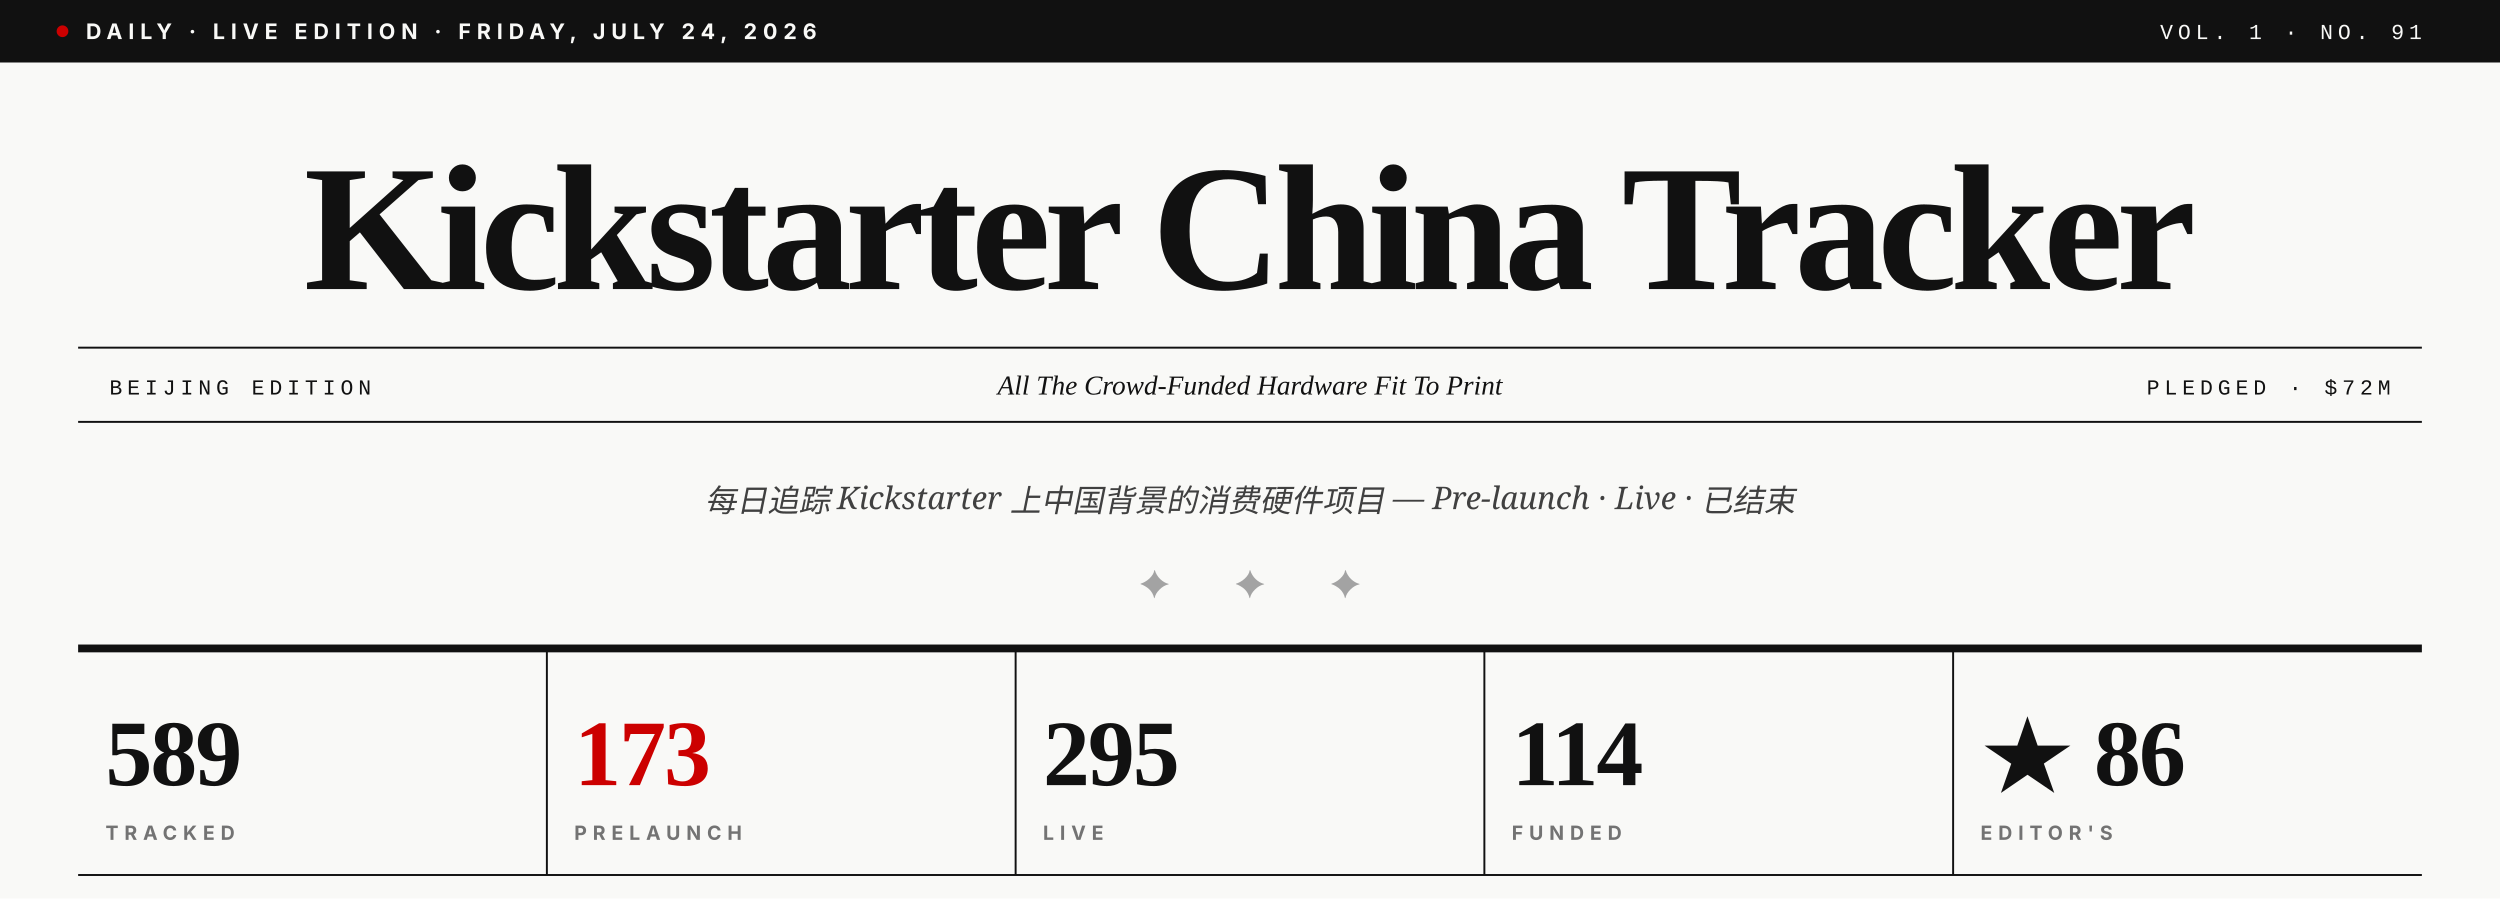
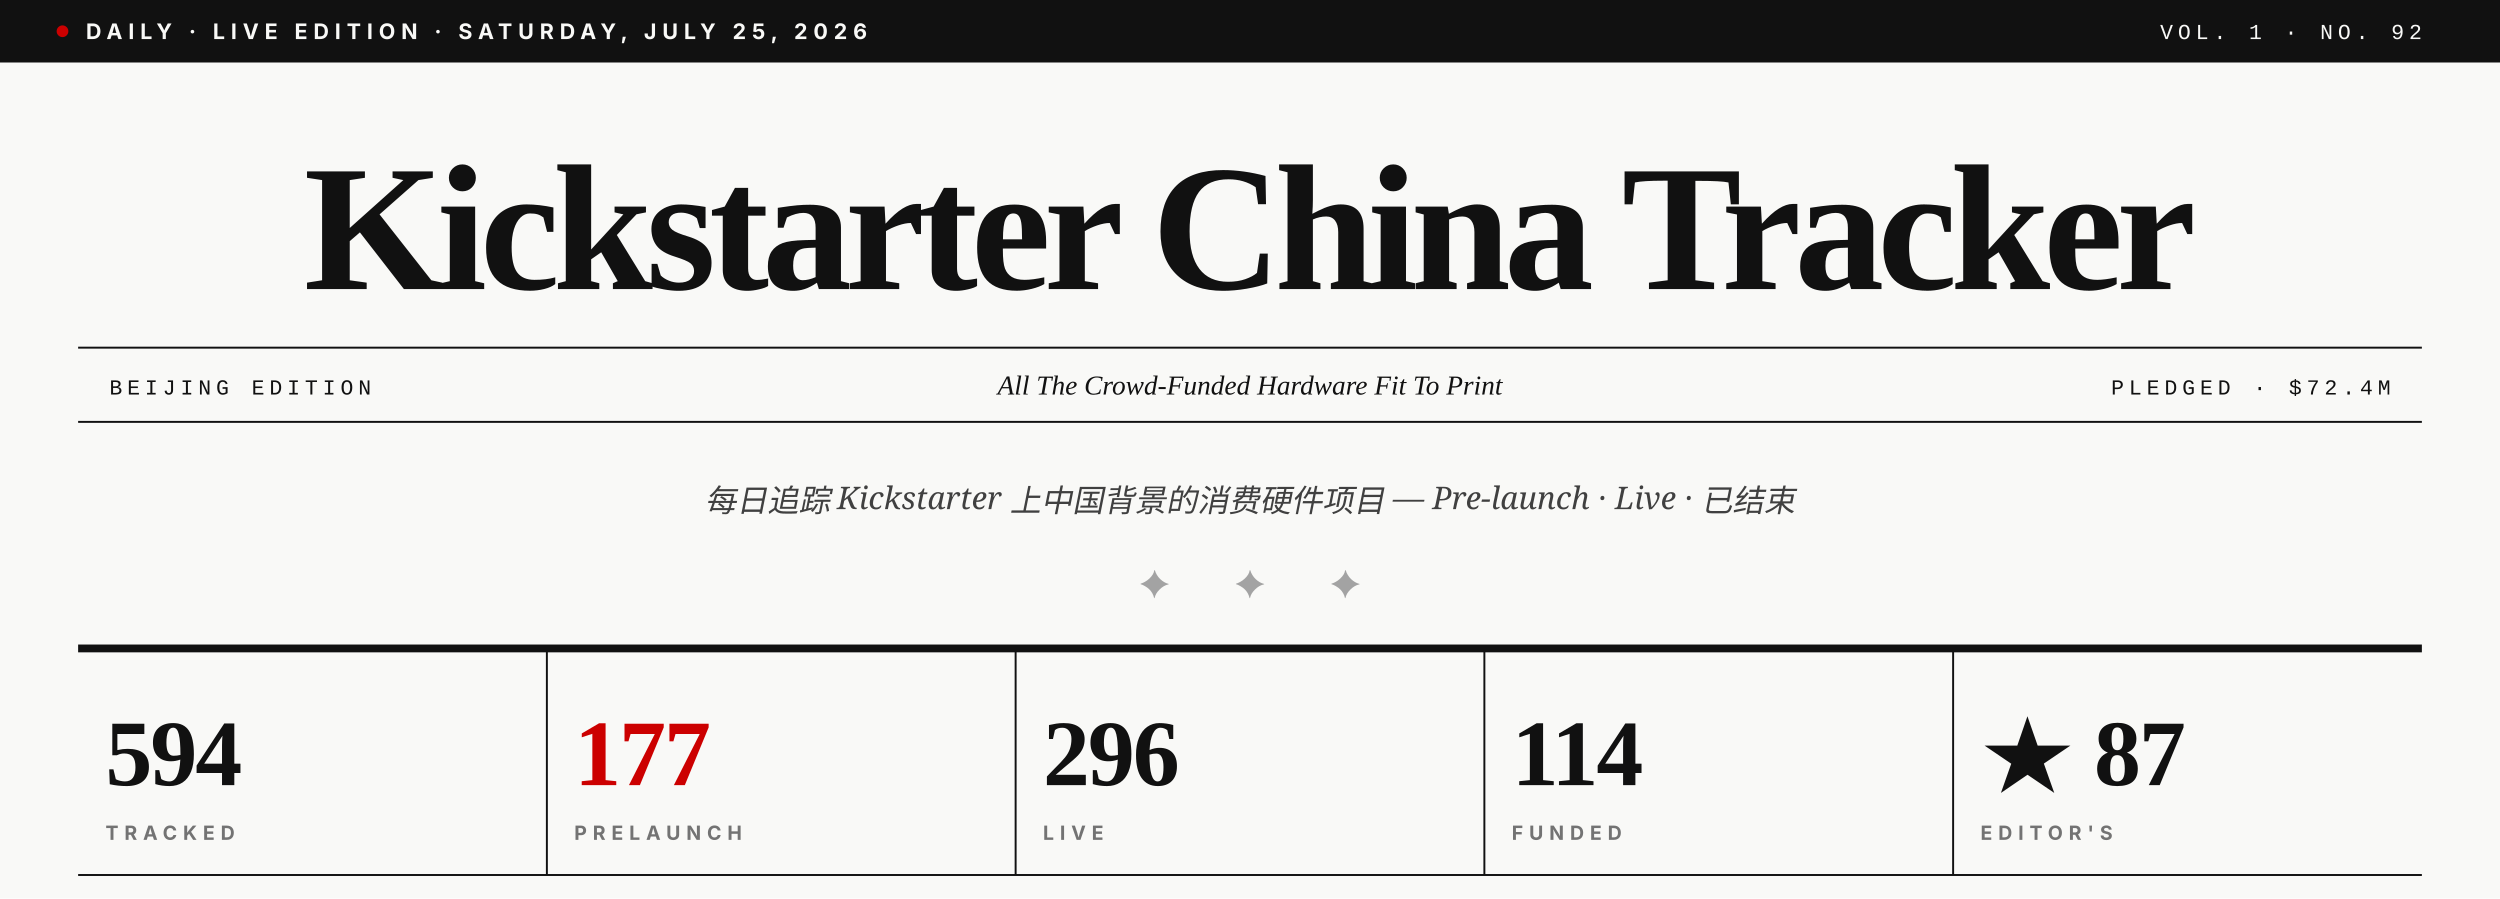
- <svg xmlns="http://www.w3.org/2000/svg" viewBox="0 0 1280 460" role="img" aria-label="Kickstarter China Tracker · Vol. 1 · No. 91">
+ <svg xmlns="http://www.w3.org/2000/svg" viewBox="0 0 1280 460" role="img" aria-label="Kickstarter China Tracker · Vol. 1 · No. 92">
  <rect width="1280" height="460" fill="#F9F9F7" />
  <rect x="0" y="0" width="1280" height="32" fill="#111111" />
  <circle cx="32" cy="16" r="3" fill="#CC0000" />
-   <text x="44" y="20" font-family="Inter, Helvetica, sans-serif" font-size="11" font-weight="700" fill="#F9F9F7" letter-spacing="3">DAILY · LIVE EDITION · FRIDAY, JULY 24, 2026</text>
-   <text x="1240" y="20" text-anchor="end" font-family="JetBrains Mono, Courier New, monospace" font-size="11" font-weight="500" fill="#F9F9F7" letter-spacing="2.5">VOL. 1 · NO. 91</text>
+   <text x="44" y="20" font-family="Inter, Helvetica, sans-serif" font-size="11" font-weight="700" fill="#F9F9F7" letter-spacing="3">DAILY · LIVE EDITION · SATURDAY, JULY 25, 2026</text>
+   <text x="1240" y="20" text-anchor="end" font-family="JetBrains Mono, Courier New, monospace" font-size="11" font-weight="500" fill="#F9F9F7" letter-spacing="2.5">VOL. 1 · NO. 92</text>
  <text x="640" y="148" text-anchor="middle" font-family="Playfair Display, Times New Roman, serif" font-size="92" font-weight="900" fill="#111111" letter-spacing="-3.5">Kickstarter China Tracker</text>
  <line x1="40" y1="178" x2="1240" y2="178" stroke="#111111" stroke-width="1" />
  <line x1="40" y1="216" x2="1240" y2="216" stroke="#111111" stroke-width="1" />
  <text x="56" y="202" font-family="JetBrains Mono, Courier New, monospace" font-size="11" font-weight="500" fill="#111111" letter-spacing="2.5">BEIJING EDITION</text>
  <text x="640" y="202" text-anchor="middle" font-family="Playfair Display, Times New Roman, serif" font-size="14" font-style="italic" fill="#111111">All The Crowd-Funded Hardware Fit To Print</text>
-   <text x="1224" y="202" text-anchor="end" font-family="JetBrains Mono, Courier New, monospace" font-size="11" font-weight="500" fill="#111111" letter-spacing="2.5">PLEDGED · $72M</text>
+   <text x="1224" y="202" text-anchor="end" font-family="JetBrains Mono, Courier New, monospace" font-size="11" font-weight="500" fill="#111111" letter-spacing="2.5">PLEDGED · $72.4M</text>
  <text x="640" y="262" text-anchor="middle" font-family="Lora, Georgia, serif" font-size="16" font-style="italic" fill="#404040">每日追踪 Kickstarter 上中国背景的消费硬件项目 — Pre-launch · Live · 已结束</text>
  <text x="640" y="306" text-anchor="middle" font-family="Playfair Display, Times New Roman, serif" font-size="20" fill="#A3A3A3" letter-spacing="14">✦  ✦  ✦</text>
  <line x1="40" y1="332" x2="1240" y2="332" stroke="#111111" stroke-width="4" />
-   <text x="54" y="402" font-family="Playfair Display, Times New Roman, serif" font-size="48" font-weight="900" fill="#111111" letter-spacing="-1">589</text>
+   <text x="54" y="402" font-family="Playfair Display, Times New Roman, serif" font-size="48" font-weight="900" fill="#111111" letter-spacing="-1">594</text>
  <text x="54" y="430" font-family="Inter, Helvetica, sans-serif" font-size="10" font-weight="700" fill="#737373" letter-spacing="3">TRACKED</text>
  <line x1="280" y1="332" x2="280" y2="448" stroke="#111111" stroke-width="1" />
-   <text x="294" y="402" font-family="Playfair Display, Times New Roman, serif" font-size="48" font-weight="900" fill="#CC0000" letter-spacing="-1">173</text>
+   <text x="294" y="402" font-family="Playfair Display, Times New Roman, serif" font-size="48" font-weight="900" fill="#CC0000" letter-spacing="-1">177</text>
  <text x="294" y="430" font-family="Inter, Helvetica, sans-serif" font-size="10" font-weight="700" fill="#737373" letter-spacing="3">PRELAUNCH</text>
  <line x1="520" y1="332" x2="520" y2="448" stroke="#111111" stroke-width="1" />
-   <text x="534" y="402" font-family="Playfair Display, Times New Roman, serif" font-size="48" font-weight="900" fill="#111111" letter-spacing="-1">295</text>
+   <text x="534" y="402" font-family="Playfair Display, Times New Roman, serif" font-size="48" font-weight="900" fill="#111111" letter-spacing="-1">296</text>
  <text x="534" y="430" font-family="Inter, Helvetica, sans-serif" font-size="10" font-weight="700" fill="#737373" letter-spacing="3">LIVE</text>
  <line x1="760" y1="332" x2="760" y2="448" stroke="#111111" stroke-width="1" />
  <text x="774" y="402" font-family="Playfair Display, Times New Roman, serif" font-size="48" font-weight="900" fill="#111111" letter-spacing="-1">114</text>
  <text x="774" y="430" font-family="Inter, Helvetica, sans-serif" font-size="10" font-weight="700" fill="#737373" letter-spacing="3">FUNDED</text>
  <line x1="1000" y1="332" x2="1000" y2="448" stroke="#111111" stroke-width="1" />
-   <text x="1014" y="402" font-family="Playfair Display, Times New Roman, serif" font-size="48" font-weight="900" fill="#111111" letter-spacing="-1">★ 86</text>
+   <text x="1014" y="402" font-family="Playfair Display, Times New Roman, serif" font-size="48" font-weight="900" fill="#111111" letter-spacing="-1">★ 87</text>
  <text x="1014" y="430" font-family="Inter, Helvetica, sans-serif" font-size="10" font-weight="700" fill="#737373" letter-spacing="3">EDITOR'S</text>
  <line x1="40" y1="448" x2="1240" y2="448" stroke="#111111" stroke-width="1" />
</svg>
